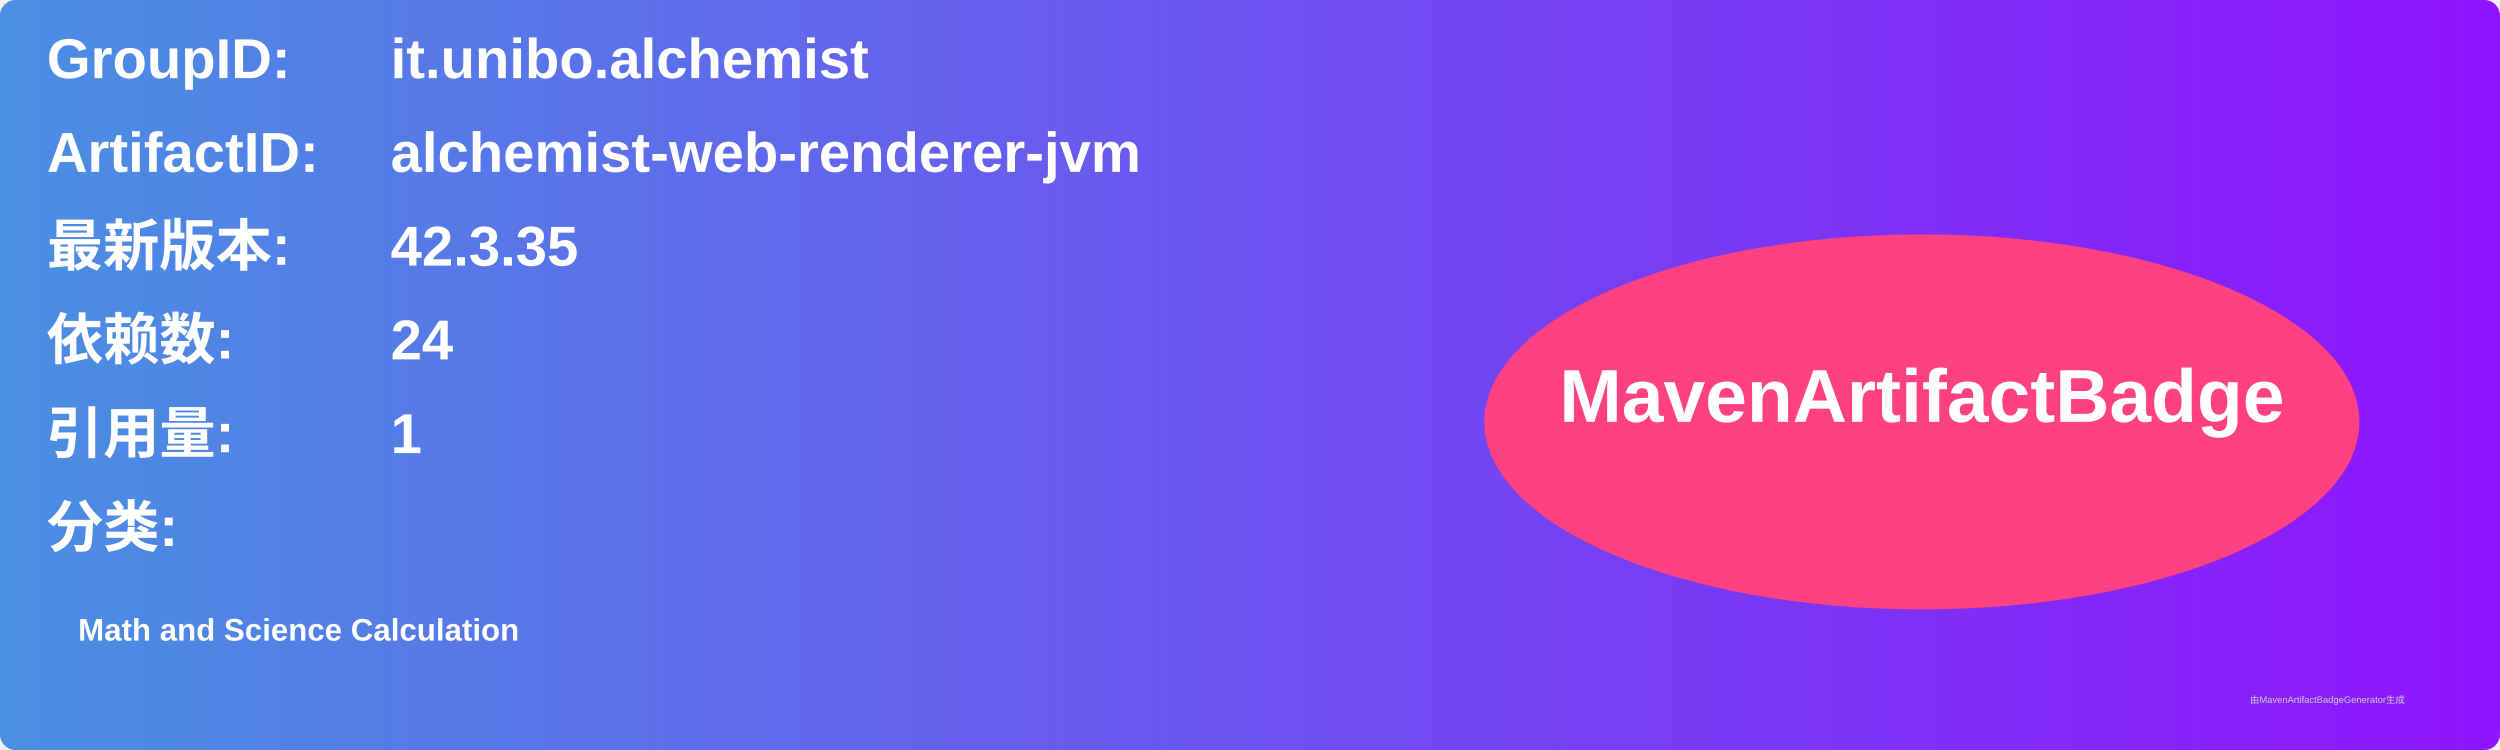
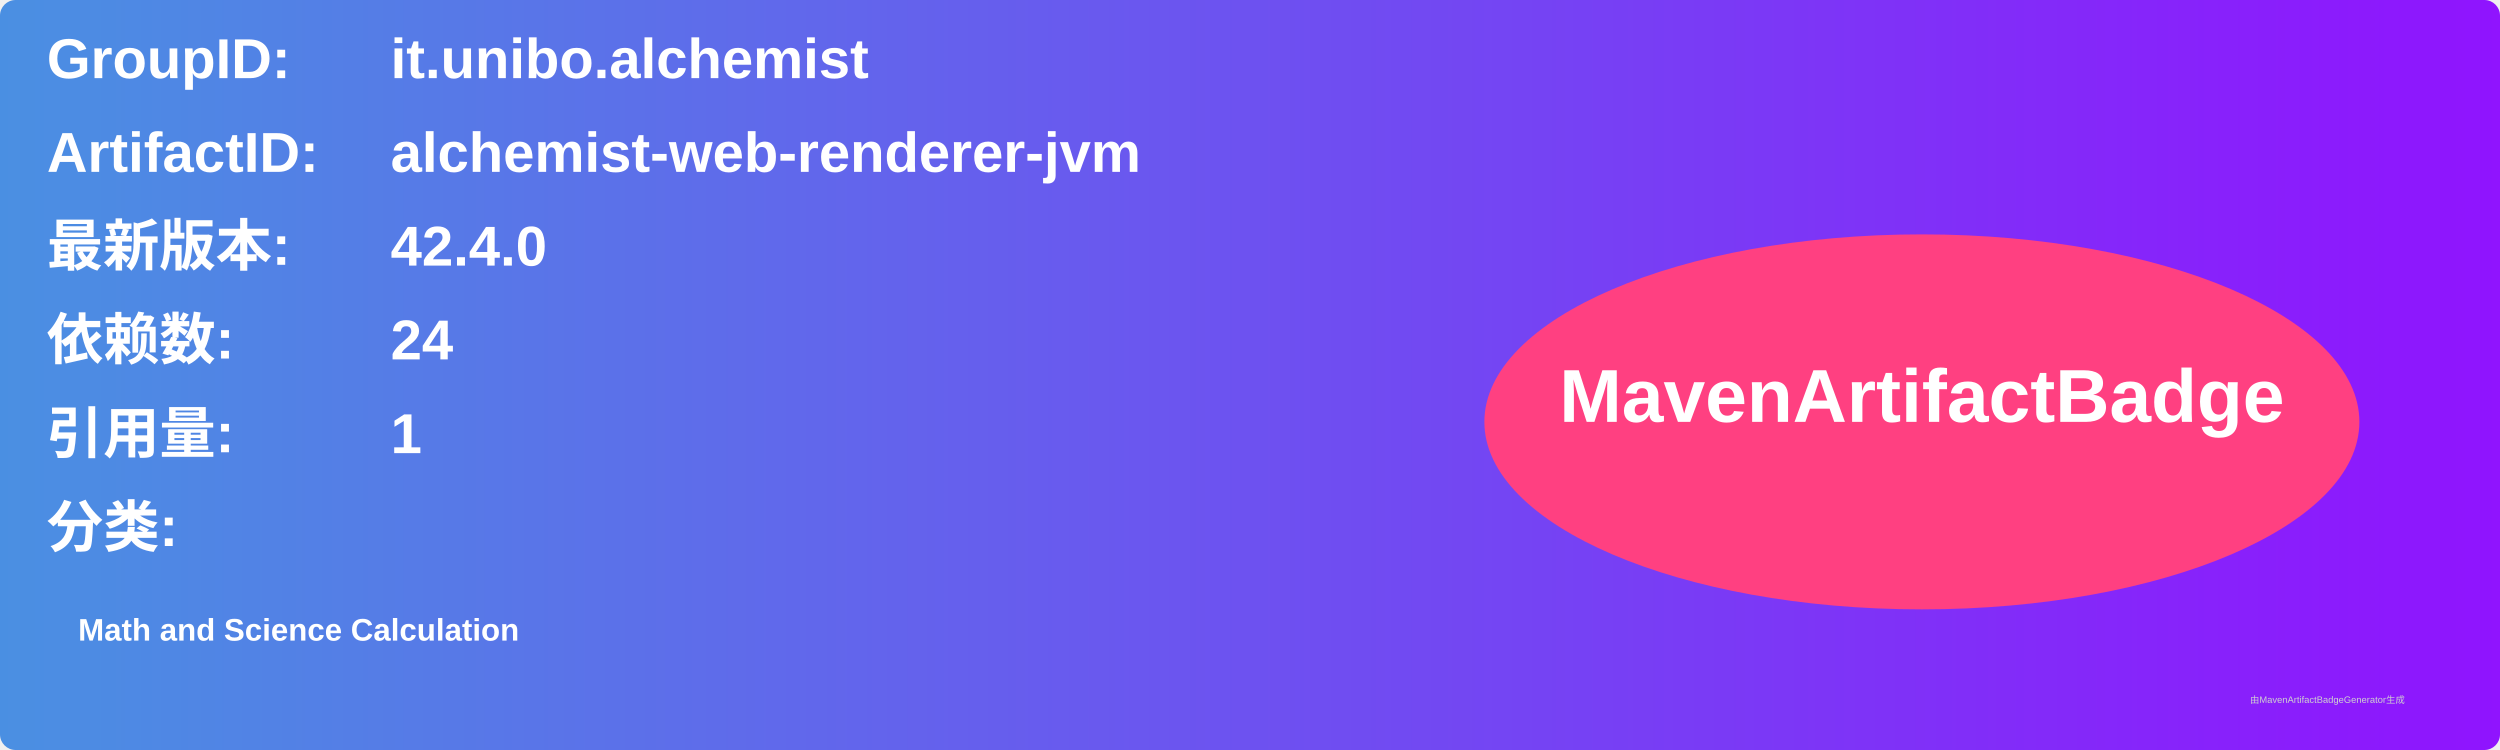
<svg xmlns="http://www.w3.org/2000/svg" width="800" height="240" viewBox="0 0 800 240">
  <linearGradient id="grad" x1="0%" y1="0%" x2="100%" y2="0%">
    <stop offset="0%" stop-color="#4a90e2" />
    <stop offset="100%" stop-color="#9013fe" />
  </linearGradient>
  <rect width="100%" height="100%" rx="5" ry="5" fill="url(#grad)" />
  <g transform="translate(15, 15)">
    <text x="0" y="10" font-family="Arial" font-size="18" fill="white" font-weight="bold" width="260">GroupID:</text>
    <text x="110" y="10" font-family="Arial" font-size="18" fill="white" font-weight="bold" width="460">it.unibo.alchemist</text>
    <text x="0" y="40" font-family="Arial" font-size="18" fill="white" font-weight="bold" width="260">ArtifactID:</text>
    <text x="110" y="40" font-family="Arial" font-size="18" fill="white" font-weight="bold" width="460">alchemist-web-renderer-jvm</text>
    <text x="0" y="70" font-family="Arial" font-size="18" fill="white" font-weight="bold">最新版本:</text>
    <text x="110" y="70" font-family="Arial" font-size="18" fill="white" font-weight="bold">
-       <tspan font-weight="bold">42.3.35</tspan>
+       <tspan font-weight="bold">42.4.0</tspan>
    </text>
    <text x="0" y="100" font-family="Arial" font-size="18" fill="white" font-weight="bold">依赖数: </text>
    <text x="110" y="100" font-family="Arial" font-size="18" fill="white">
      <tspan font-weight="bold">24</tspan>
    </text>
    <text x="0" y="130" font-family="Arial" font-size="18" fill="white" font-weight="bold">引用量: </text>
    <text x="110" y="130" font-family="Arial" font-size="18" fill="white">
      <tspan font-weight="bold">1</tspan>
    </text>
    <text x="0" y="160" font-family="Arial" font-size="18" fill="white" font-weight="bold">分类:</text>
    <text x="10" y="190" font-family="Arial" font-size="10" fill="white">
      <tspan font-weight="bold">Math and Science Calculation</tspan>
    </text>
    <ellipse cx="600" cy="120" rx="140" ry="60" fill="#ff4081" />
    <text x="600" y="120" text-anchor="middle" font-family="Arial" font-size="24" fill="white" font-weight="bold">MavenArtifactBadge</text>
  </g>
  <text x="720" y="225" font-family="Arial" font-size="3" fill="#d0d0d0">由MavenArtifactBadgeGenerator生成</text>
</svg>
